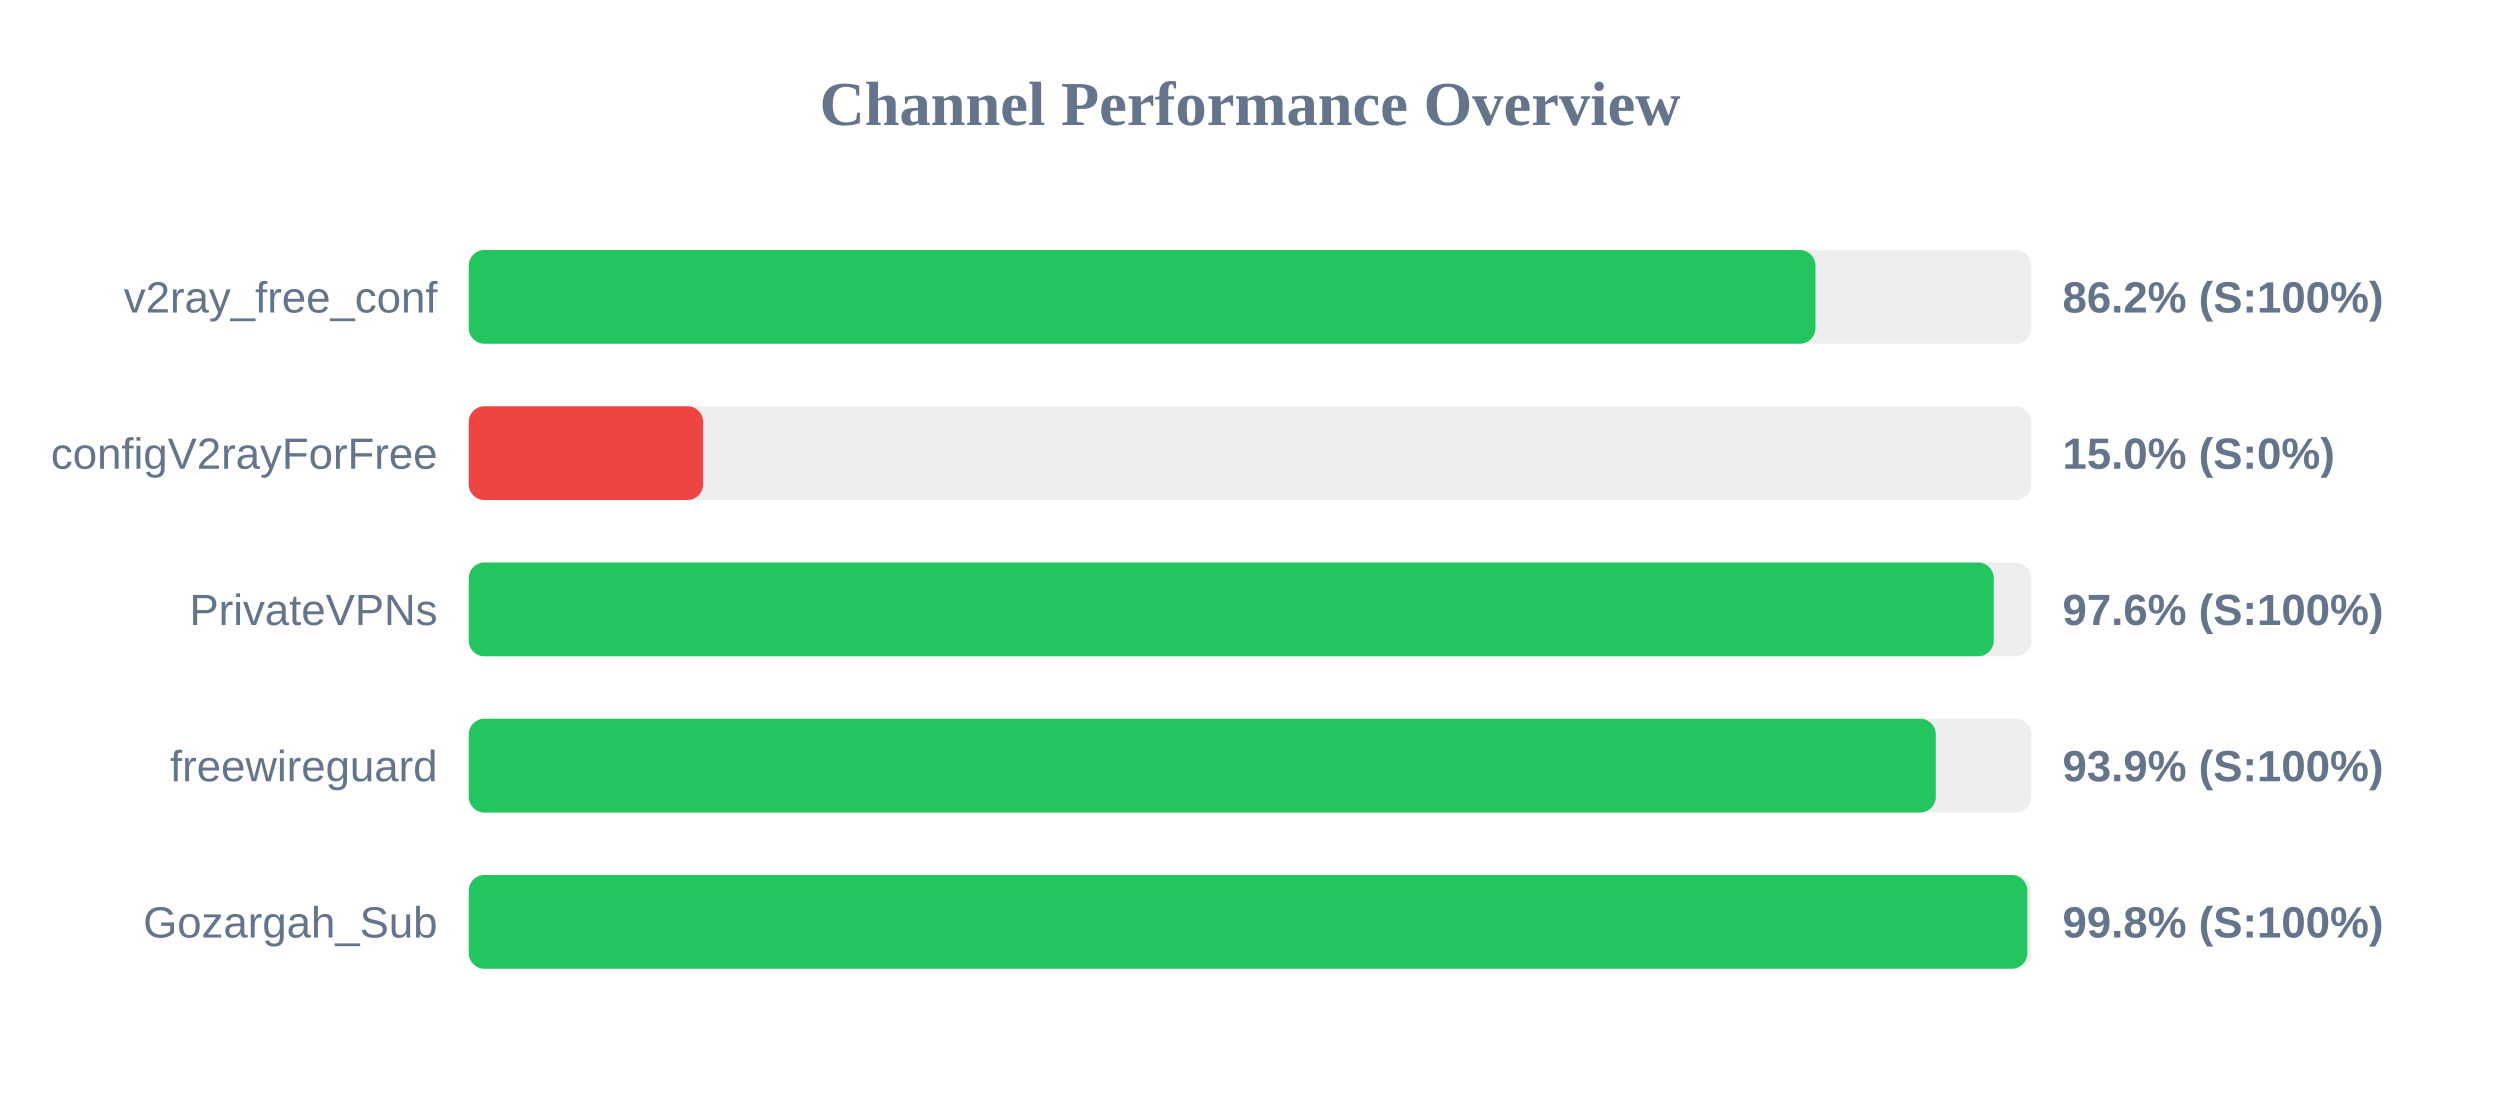
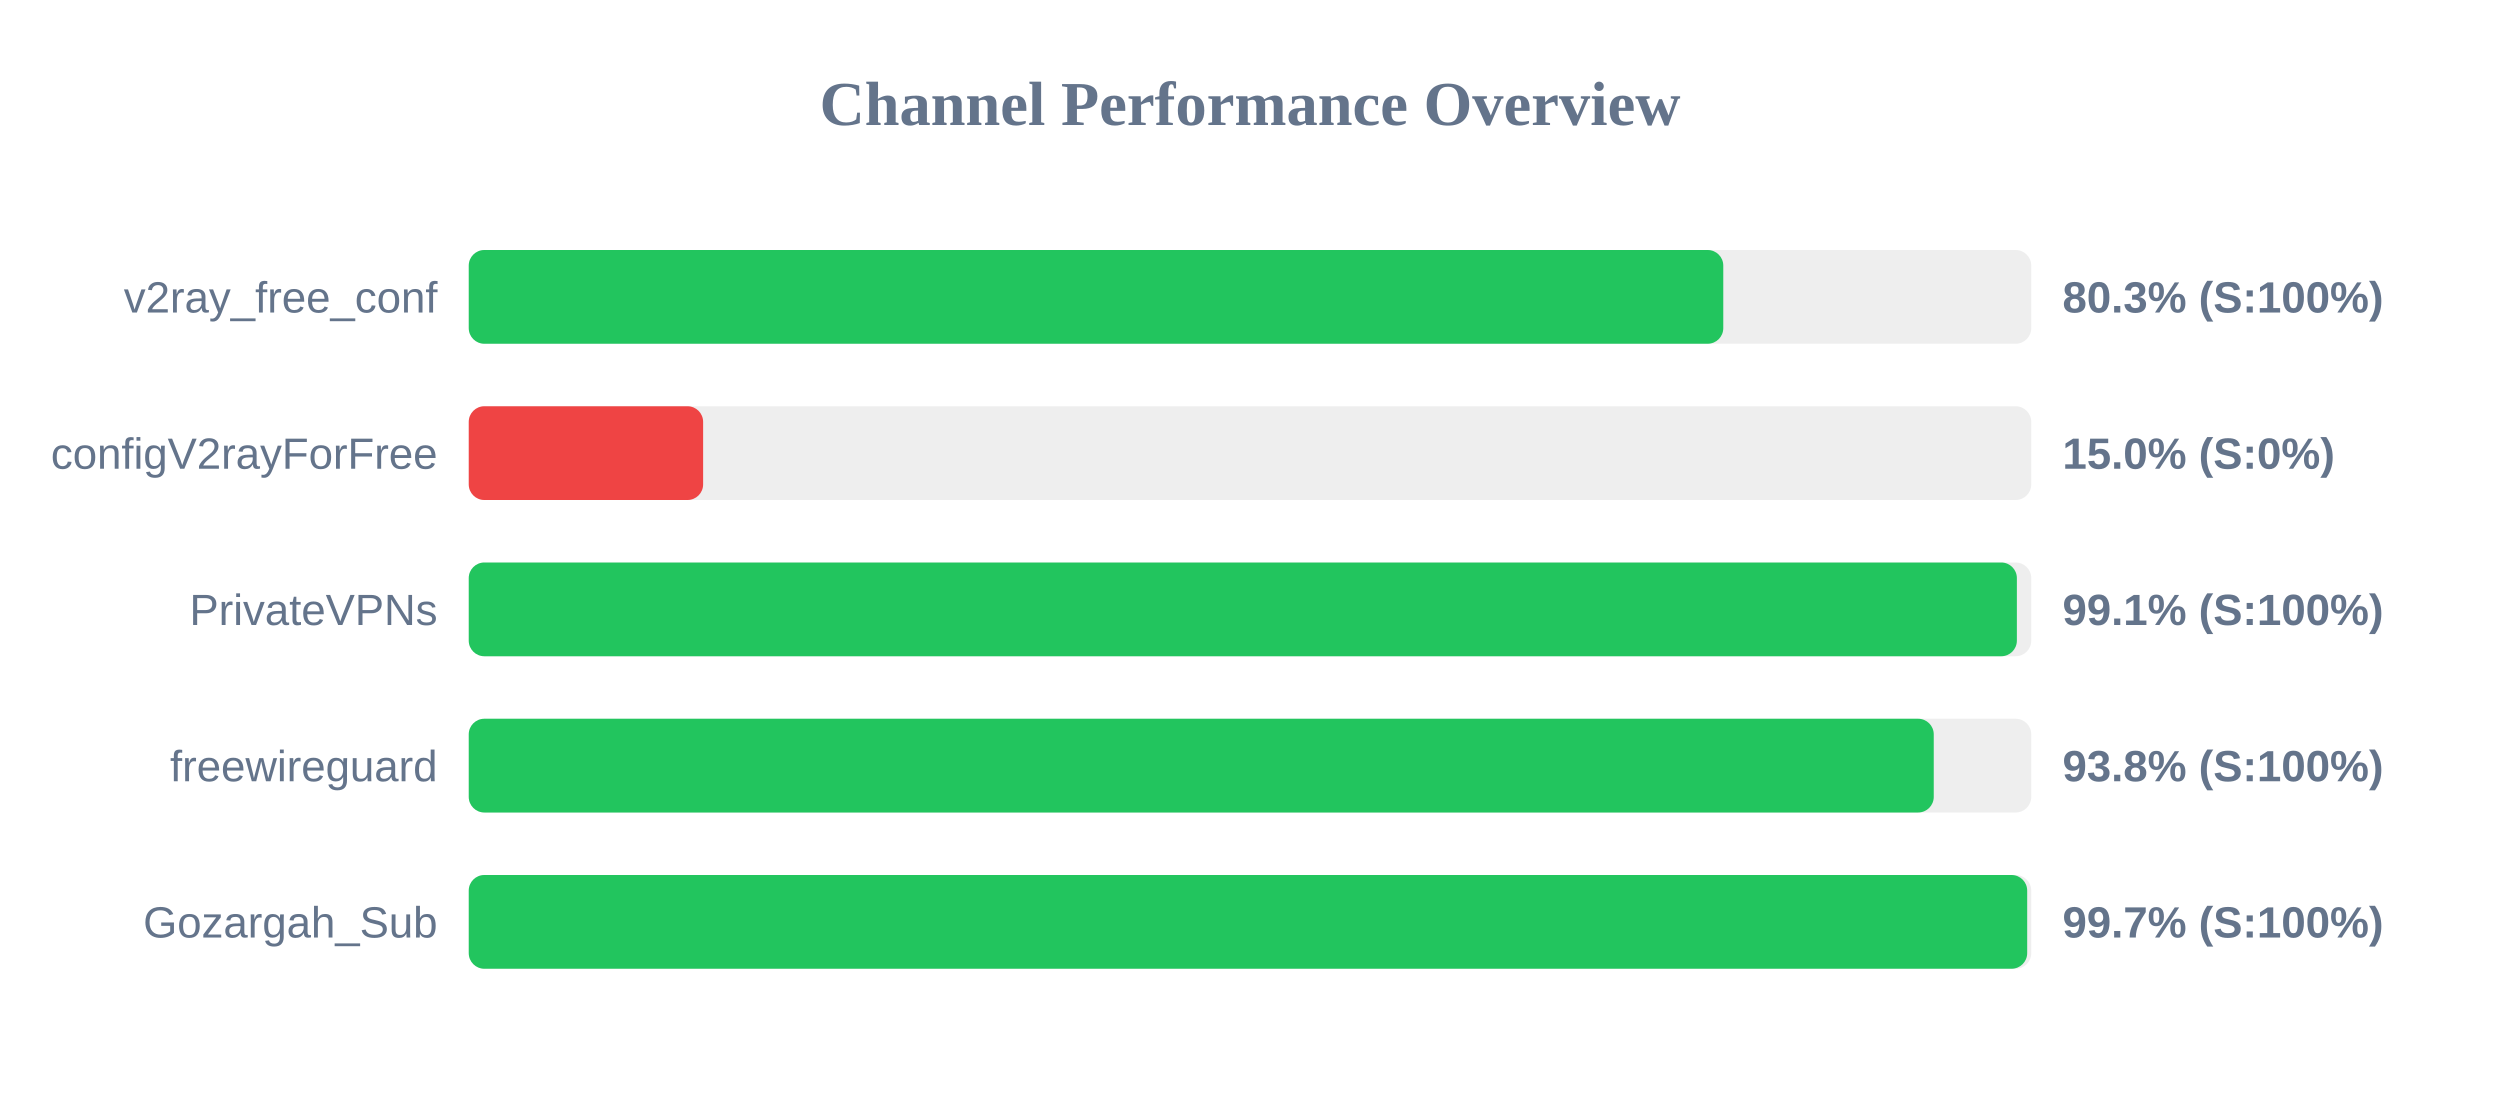
<svg xmlns="http://www.w3.org/2000/svg" width="800" height="350" version="1.1">
  <style>
        .row { font: 14px Arial; fill: #64748b; }
        .score { font: bold 14px Arial; fill: #64748b; }
    </style>
  <text x="400" y="40" text-anchor="middle" font-size="20px" font-weight="bold" fill="#64748b">Channel Performance Overview</text>
  <rect x="150" y="80" width="500" height="30" fill="#eee" rx="5" />
-   <rect x="150" y="80" width="430.95" height="30" fill="#22c55e" rx="5" />
+   <rect x="150" y="80" width="401.45" height="30" fill="#22c55e" rx="5" />
  <text x="140" y="100" text-anchor="end" class="row">v2ray_free_conf</text>
-   <text x="660" y="100" text-anchor="start" class="score">86.2% (S:100%)</text>
+   <text x="660" y="100" text-anchor="start" class="score">80.3% (S:100%)</text>
  <rect x="150" y="130" width="500" height="30" fill="#eee" rx="5" />
  <rect x="150" y="130" width="75.0" height="30" fill="#ef4444" rx="5" />
  <text x="140" y="150" text-anchor="end" class="row">configV2rayForFree</text>
  <text x="660" y="150" text-anchor="start" class="score">15.0% (S:0%)</text>
  <rect x="150" y="180" width="500" height="30" fill="#eee" rx="5" />
-   <rect x="150" y="180" width="488.0" height="30" fill="#22c55e" rx="5" />
+   <rect x="150" y="180" width="495.4" height="30" fill="#22c55e" rx="5" />
  <text x="140" y="200" text-anchor="end" class="row">PrivateVPNs</text>
-   <text x="660" y="200" text-anchor="start" class="score">97.6% (S:100%)</text>
+   <text x="660" y="200" text-anchor="start" class="score">99.1% (S:100%)</text>
  <rect x="150" y="230" width="500" height="30" fill="#eee" rx="5" />
-   <rect x="150" y="230" width="469.45" height="30" fill="#22c55e" rx="5" />
+   <rect x="150" y="230" width="468.8" height="30" fill="#22c55e" rx="5" />
  <text x="140" y="250" text-anchor="end" class="row">freewireguard</text>
-   <text x="660" y="250" text-anchor="start" class="score">93.9% (S:100%)</text>
+   <text x="660" y="250" text-anchor="start" class="score">93.8% (S:100%)</text>
  <rect x="150" y="280" width="500" height="30" fill="#eee" rx="5" />
-   <rect x="150" y="280" width="498.75" height="30" fill="#22c55e" rx="5" />
+   <rect x="150" y="280" width="498.7" height="30" fill="#22c55e" rx="5" />
  <text x="140" y="300" text-anchor="end" class="row">Gozargah_Sub</text>
-   <text x="660" y="300" text-anchor="start" class="score">99.8% (S:100%)</text>
+   <text x="660" y="300" text-anchor="start" class="score">99.7% (S:100%)</text>
</svg>
